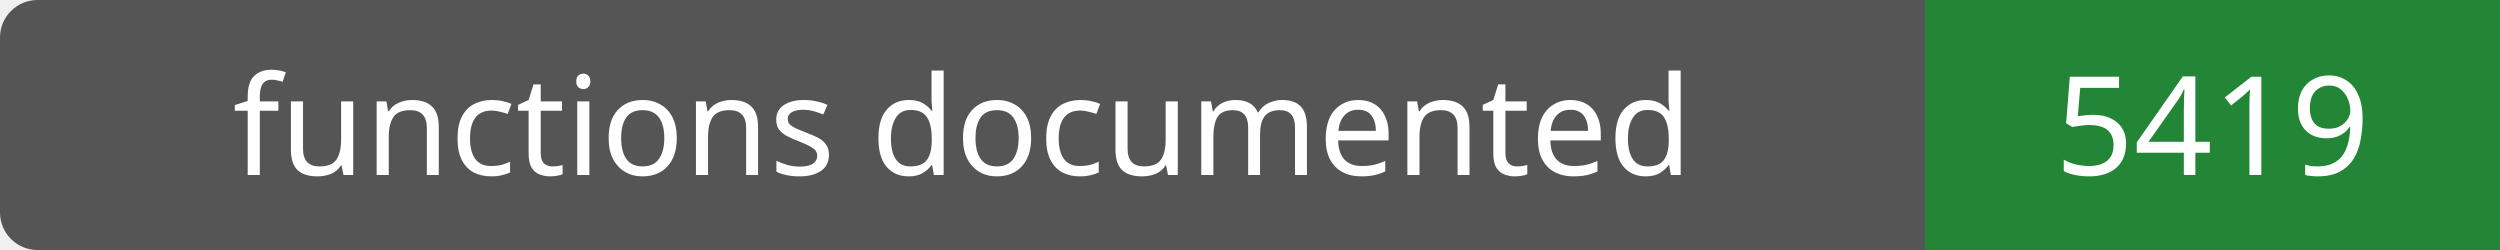
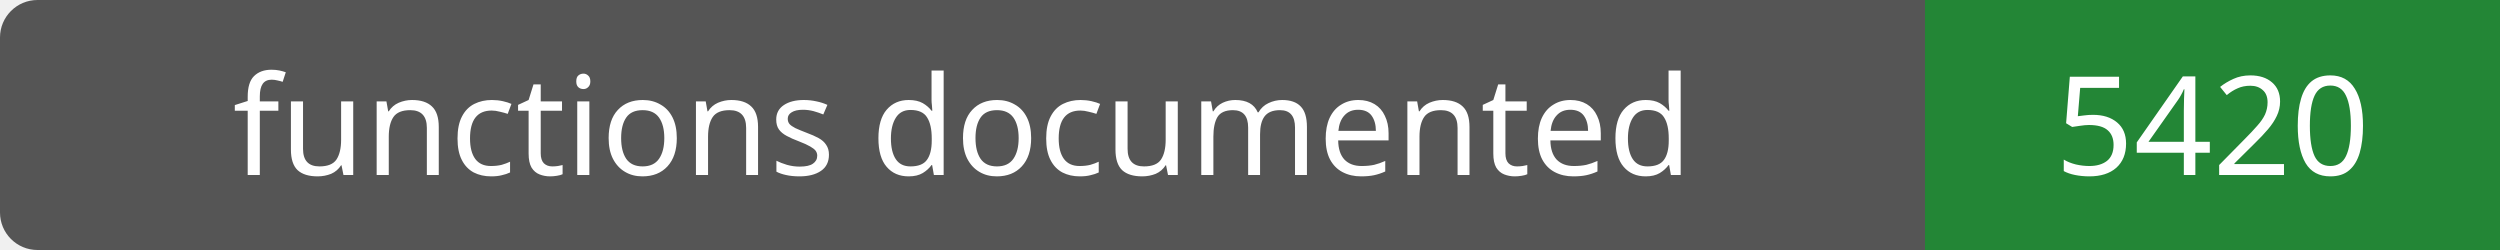
- <svg xmlns="http://www.w3.org/2000/svg" width="200" height="20" role="img" aria-label="functions documented: 5419">
+ <svg xmlns="http://www.w3.org/2000/svg" width="200" height="20" role="img" aria-label="functions documented: 5420">
  <rect width="200" height="20" rx="3" fill="#555" />
  <path fill="#238636" d="M154 0h46v20H154z" />
  <g fill="#fff" text-anchor="middle" font-family="Verdana,sans-serif" font-size="11">
    <text x="77.0" y="14">functions documented</text>
-     <text x="177.0" y="14">5419</text>
+     <text x="177.0" y="14">5420</text>
  </g>
</svg>
